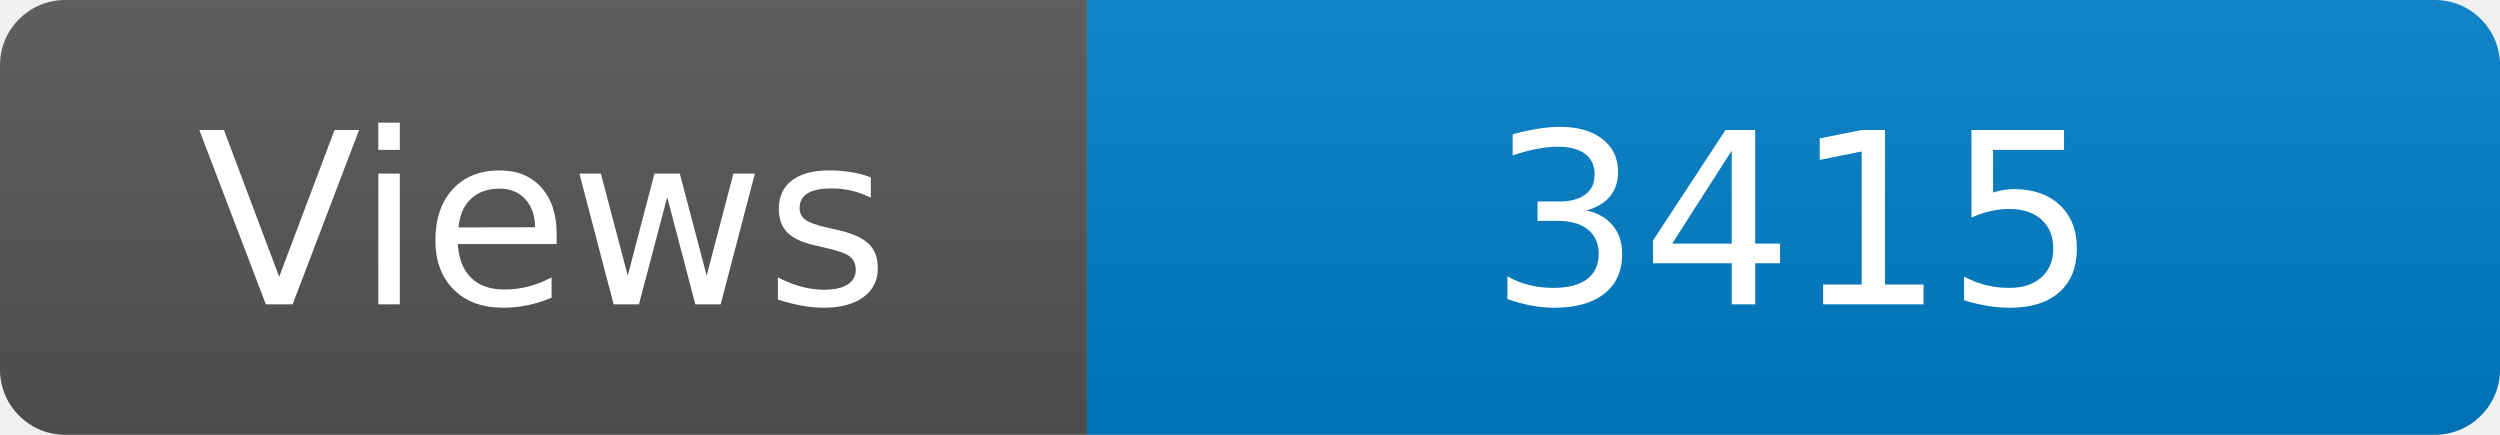
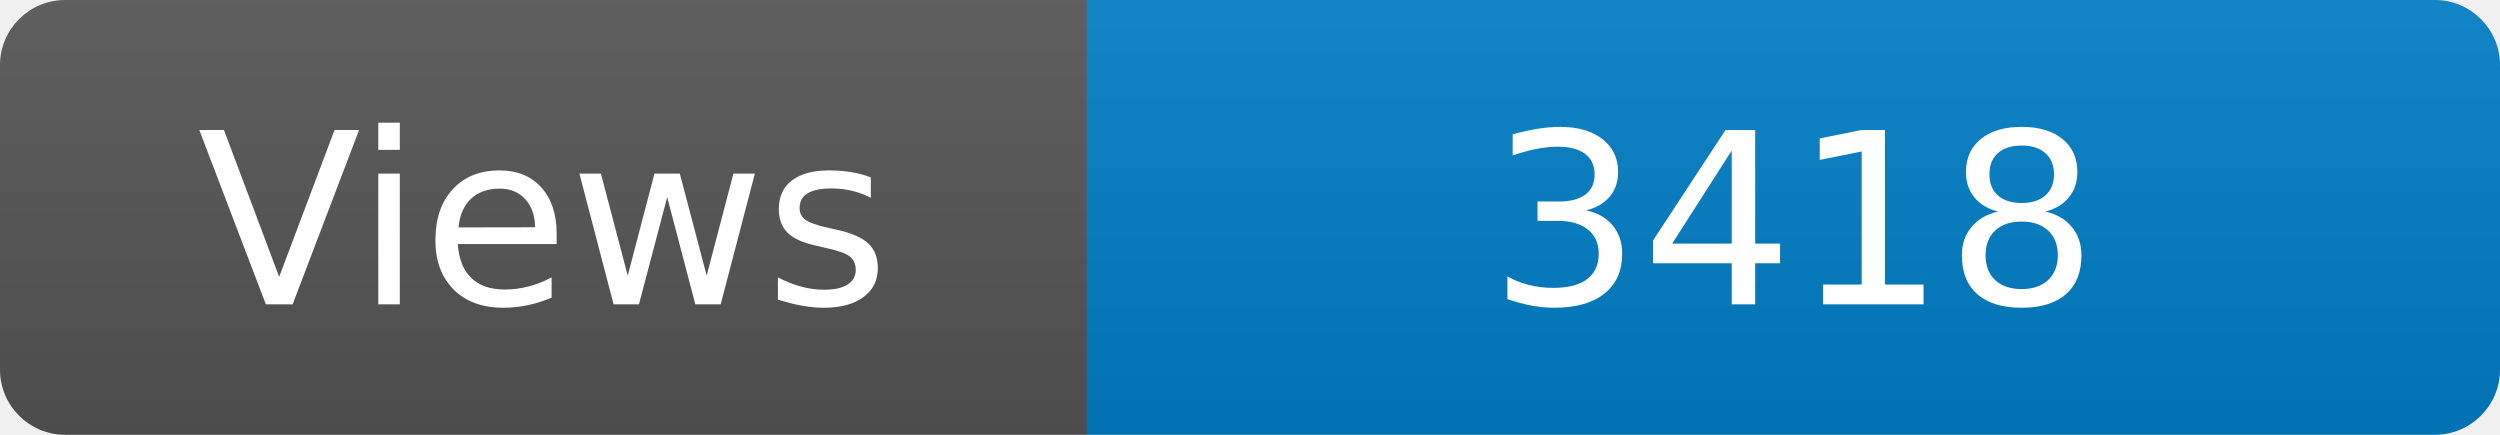
<svg xmlns="http://www.w3.org/2000/svg" width="115" height="20" role="img" aria-label="Maintained?: yes">
  <linearGradient id="s" x2="0" y2="100%">
    <stop offset="0" stop-color="#bbb" stop-opacity=".1" />
    <stop offset="1" stop-opacity=".1" />
  </linearGradient>
  <clipPath id="r">
    <rect width="115" height="20" rx="3" fill="#fff" />
  </clipPath>
  <g clip-path="url(#r)">
    <rect width="50" height="20" fill="#555" />
    <rect x="50" width="160" height="20" fill="#007ec6" />
    <rect width="115" height="20" fill="url(#s)" />
  </g>
  <g fill="#fff" text-anchor="middle" font-family="Verdana,Geneva,DejaVu Sans,sans-serif" font-size="110">
    <text x="250" y="140" transform="scale(.1)" fill="#fff">Views</text>
-     <text x="825" y="140" transform="scale(.1)" fill="#fff">3415</text>
+     <text x="825" y="140" transform="scale(.1)" fill="#fff">3418</text>
  </g>
</svg>
